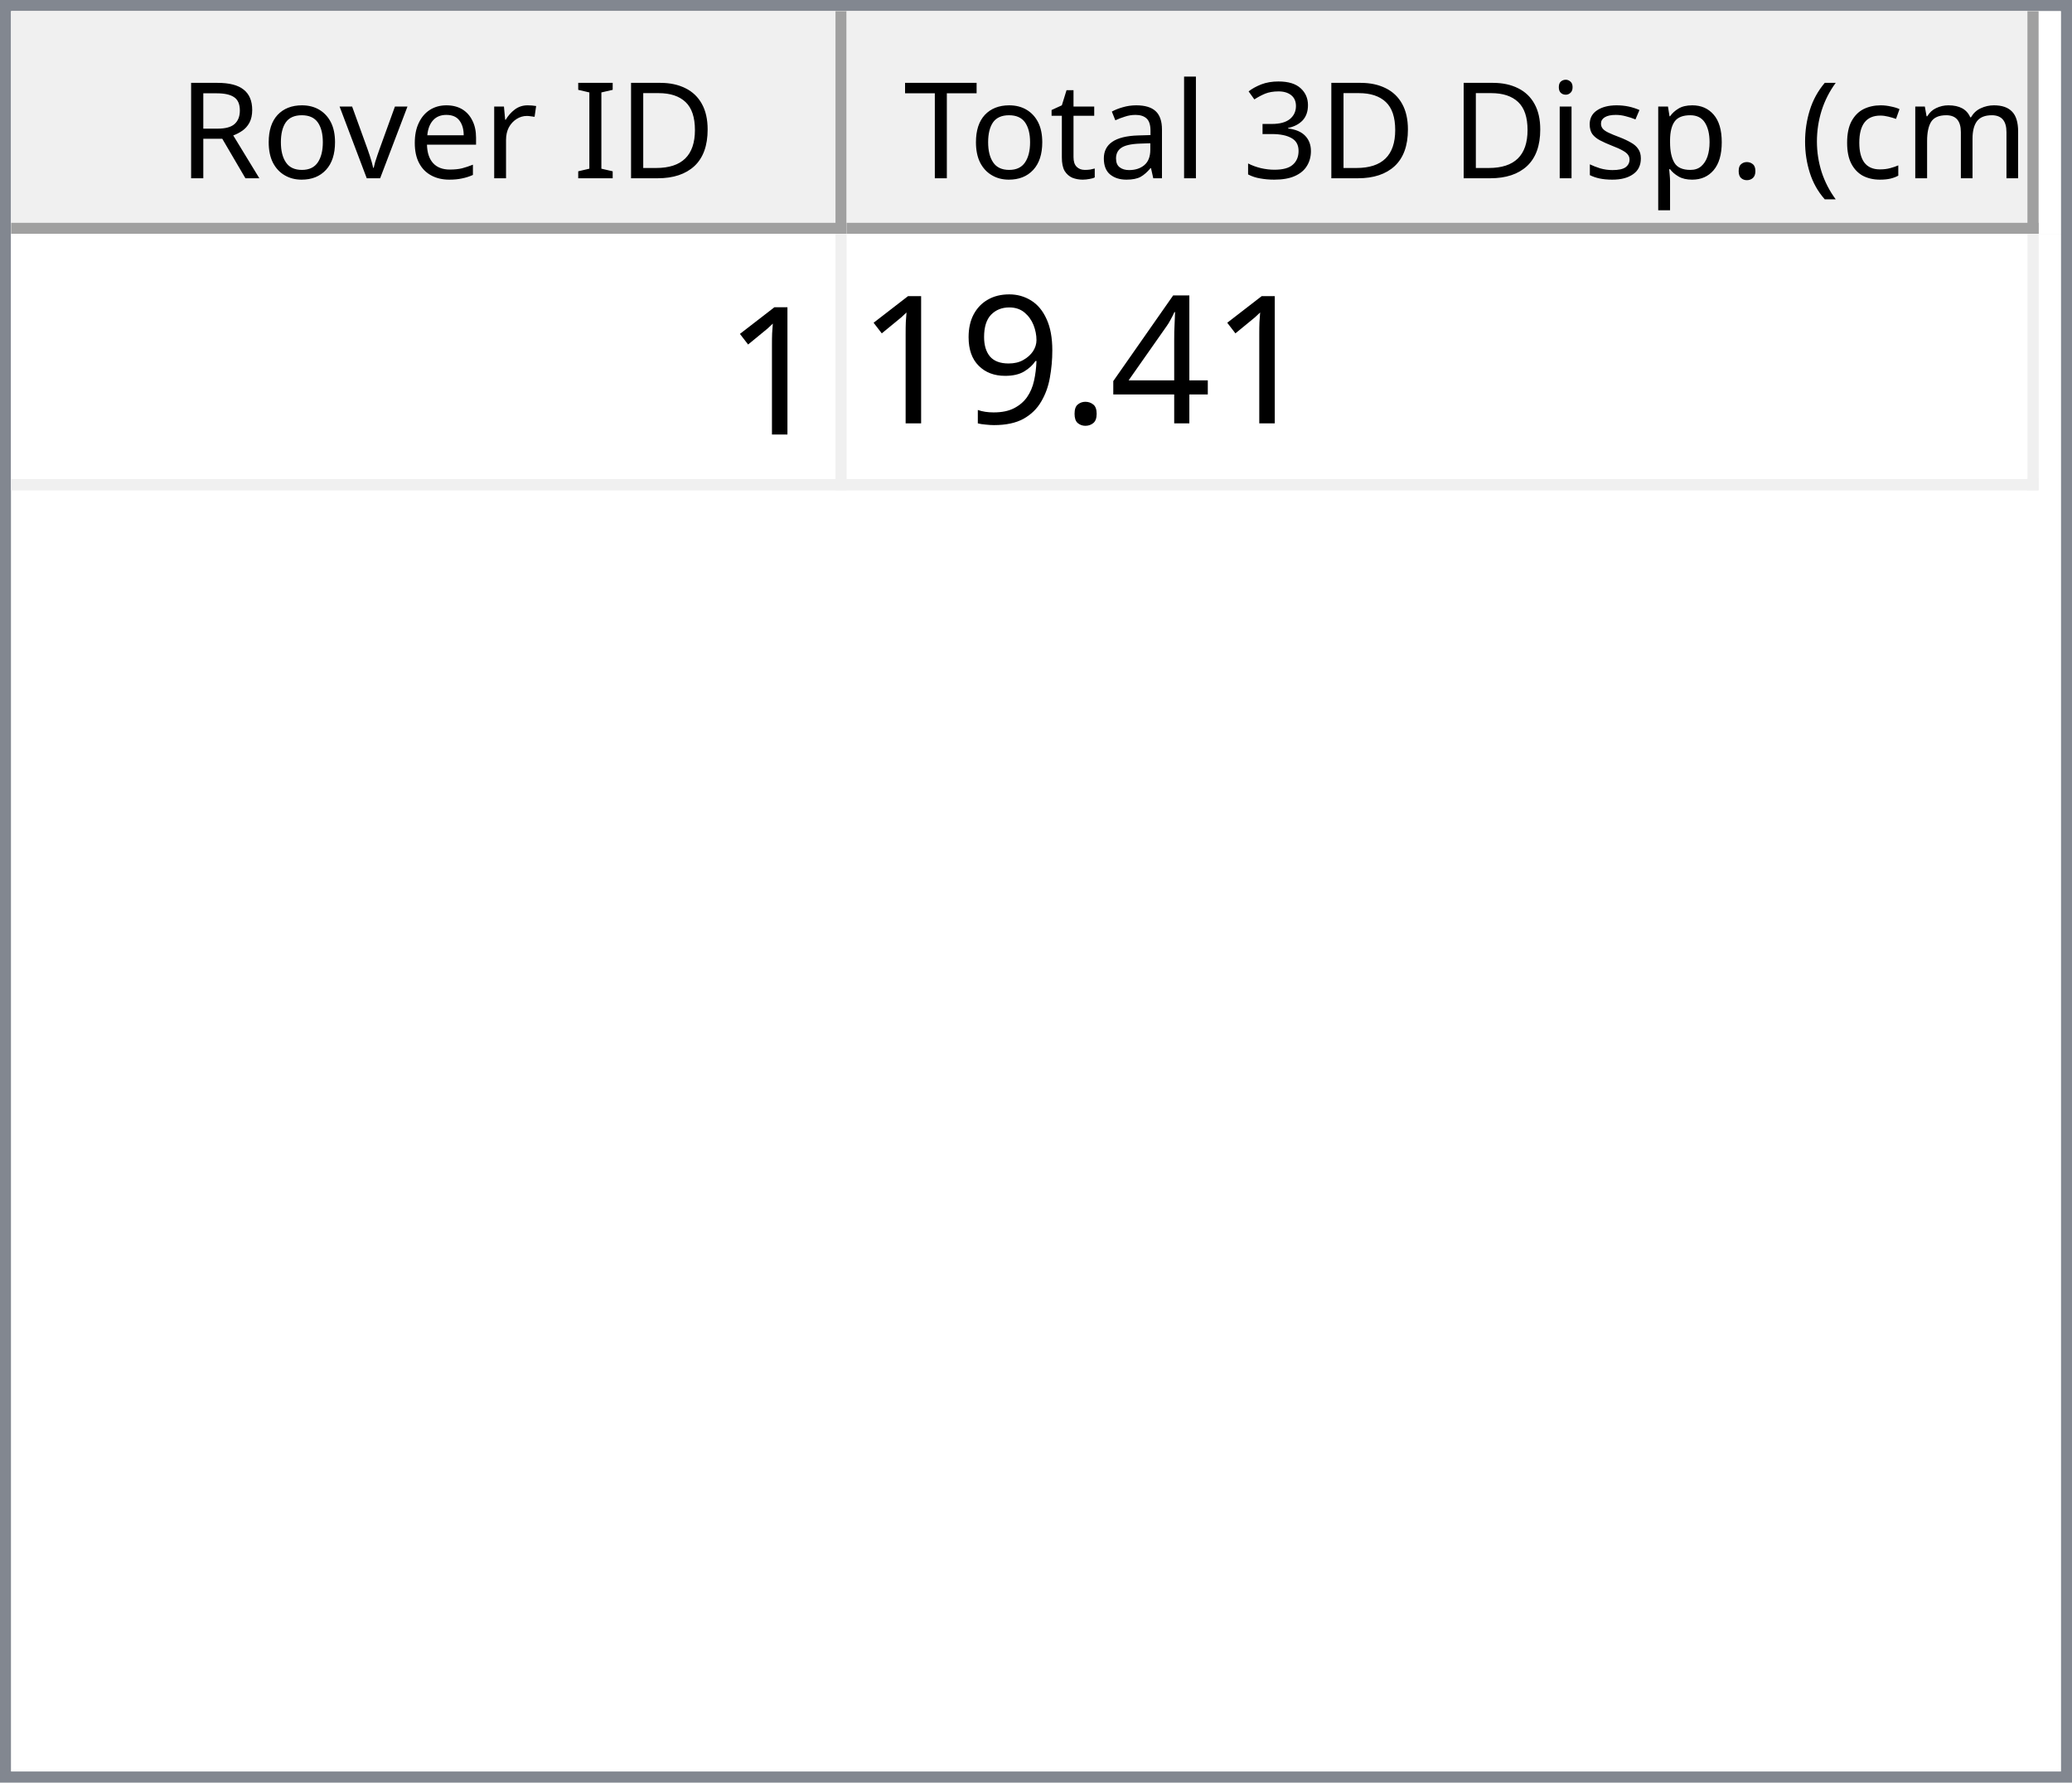
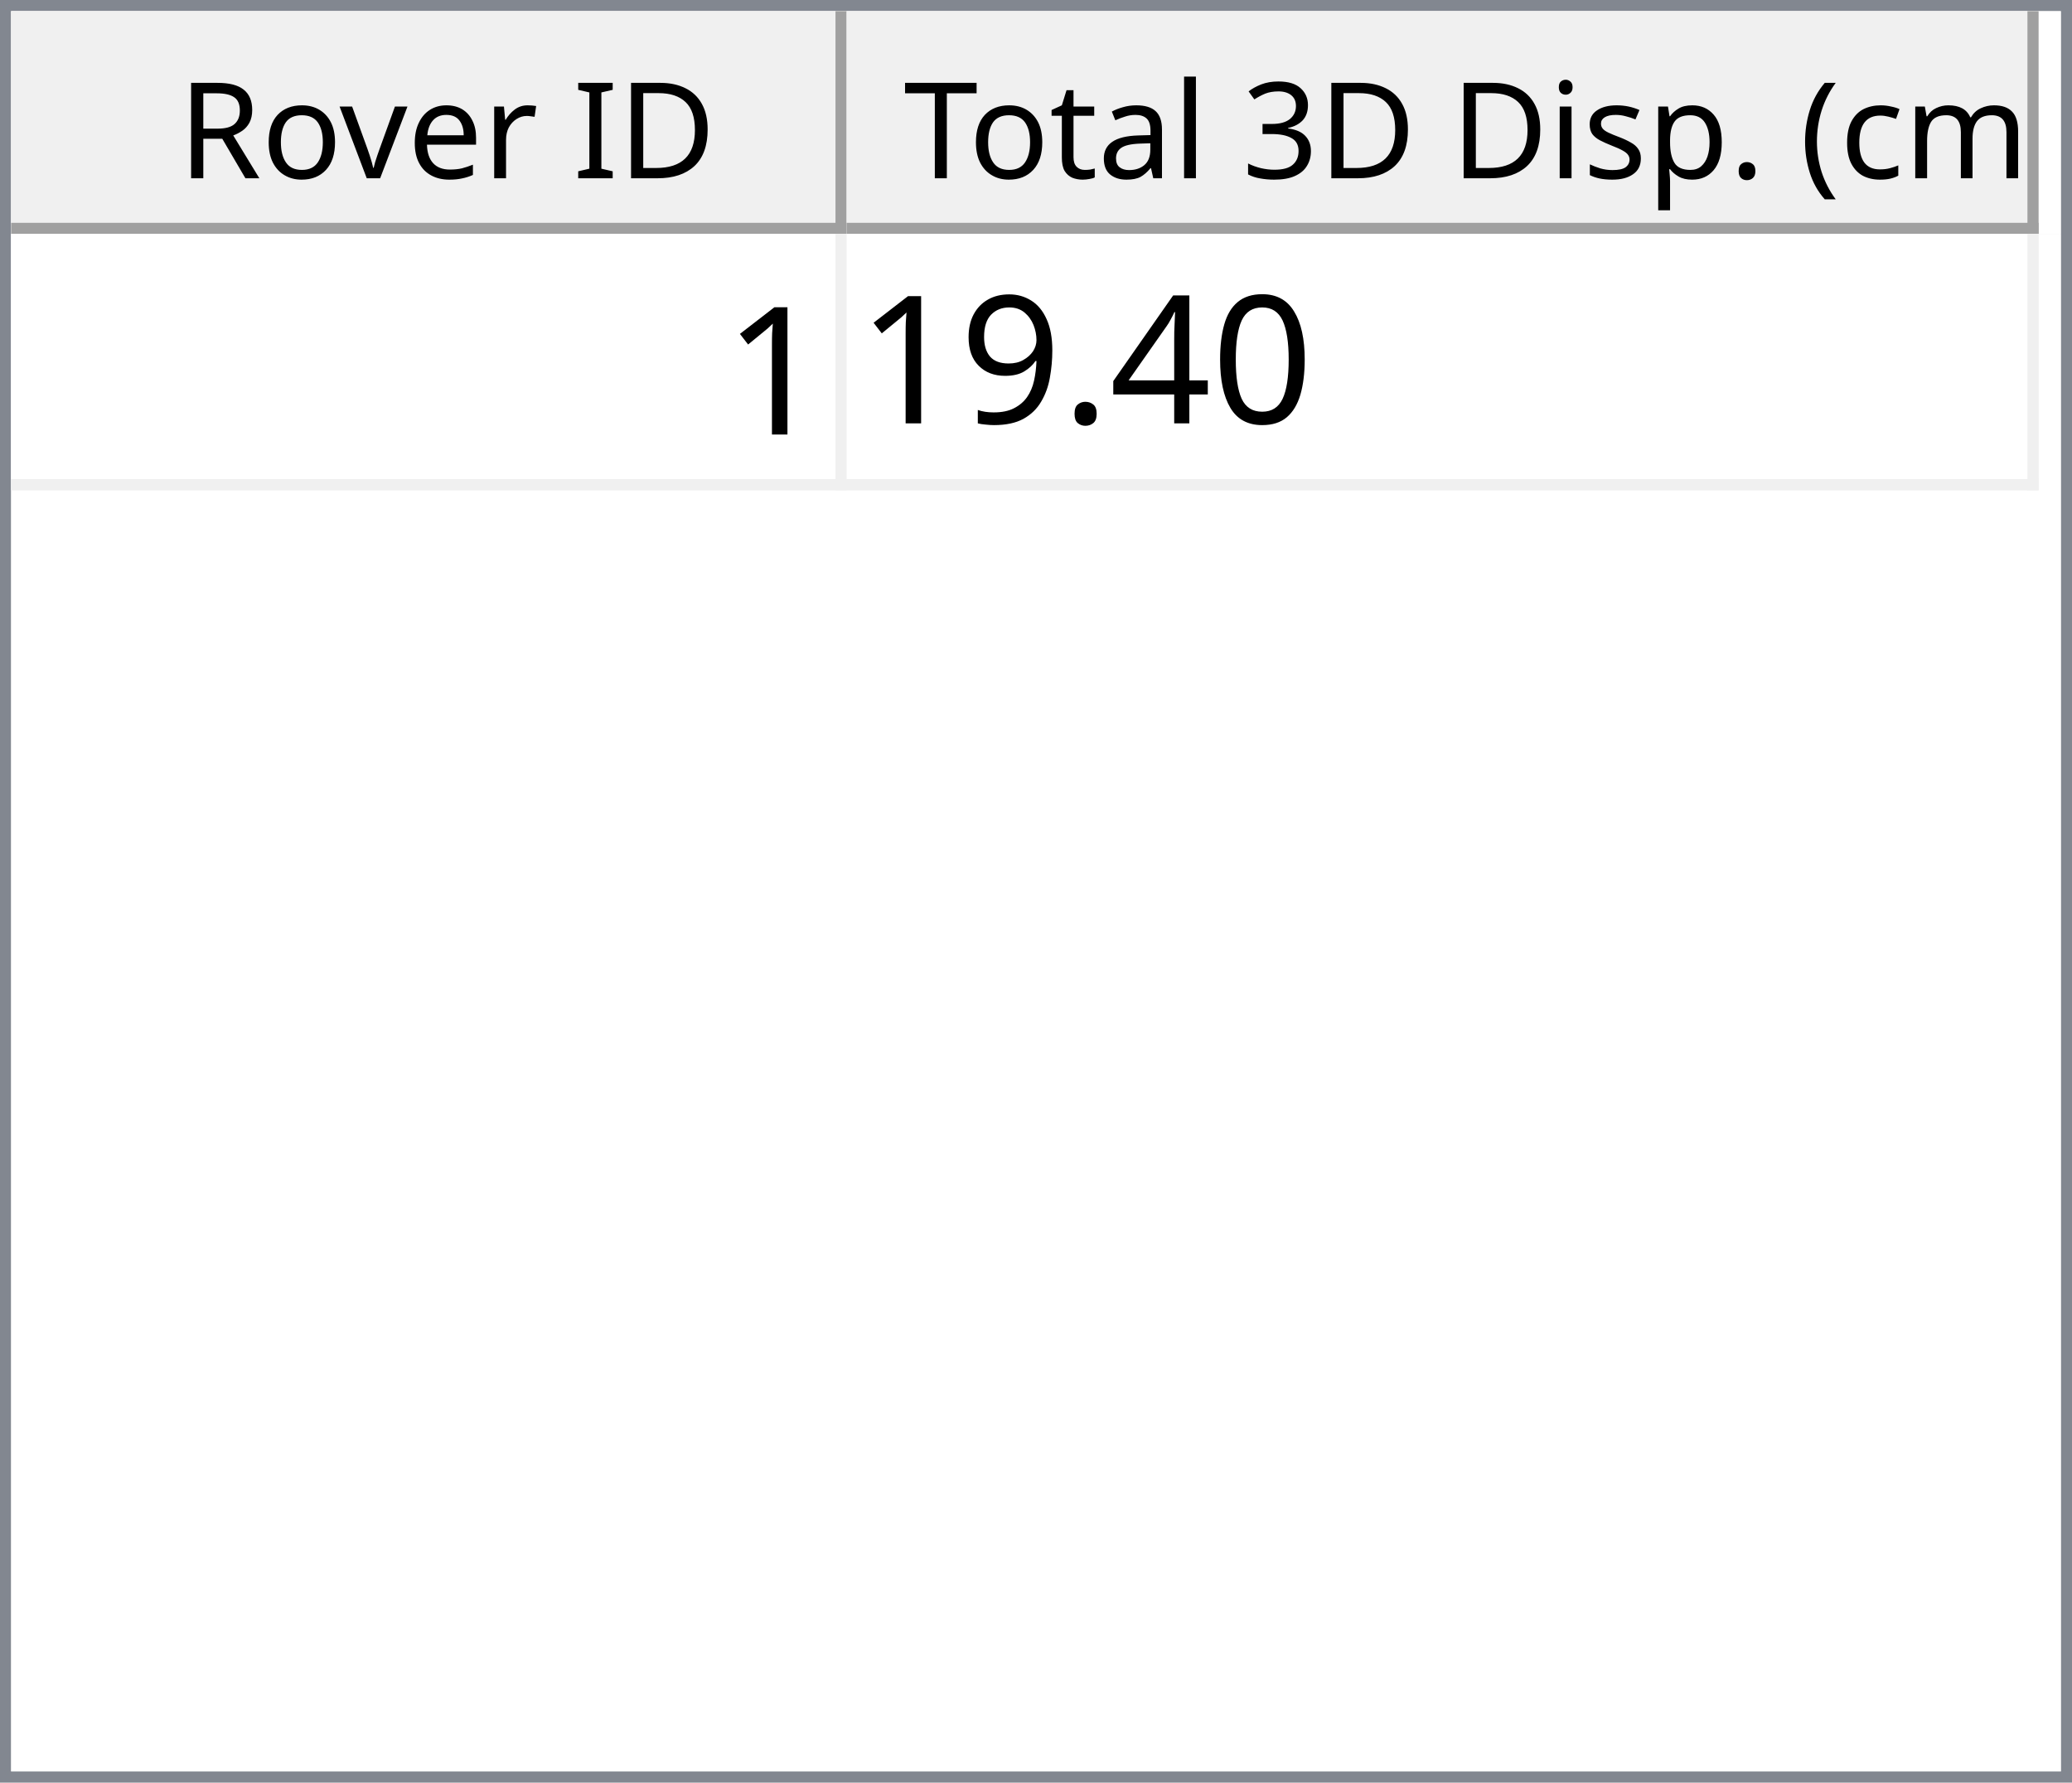
<svg xmlns="http://www.w3.org/2000/svg" style="fill-opacity:1; color-rendering:auto; color-interpolation:auto; text-rendering:auto; stroke:black; stroke-linecap:square; stroke-miterlimit:10; shape-rendering:auto; stroke-opacity:1; fill:black; stroke-dasharray:none; font-weight:normal; stroke-width:1; font-family:'Dialog'; font-style:normal; stroke-linejoin:miter; font-size:12px; stroke-dashoffset:0; image-rendering:auto;" width="186" height="160">
  <defs id="genericDefs" />
  <g>
    <defs id="defs1">
      <clipPath clipPathUnits="userSpaceOnUse" id="clipPath1">
        <path d="M0 0 L186 0 L186 160 L0 160 L0 0 Z" />
      </clipPath>
      <clipPath clipPathUnits="userSpaceOnUse" id="clipPath2">
        <path d="M0 0 L0 160 L186 160 L186 0 Z" />
      </clipPath>
      <clipPath clipPathUnits="userSpaceOnUse" id="clipPath3">
        <path d="M0 0 L0 20 L184 20 L184 0 Z" />
      </clipPath>
      <clipPath clipPathUnits="userSpaceOnUse" id="clipPath4">
        <path d="M0 0 L0 20 L75 20 L75 0 Z" />
      </clipPath>
      <clipPath clipPathUnits="userSpaceOnUse" id="clipPath5">
        <path d="M1 1 L1 19 L74 19 L74 1 Z" />
      </clipPath>
      <clipPath clipPathUnits="userSpaceOnUse" id="clipPath6">
        <path d="M0 0 L0 18 L73 18 L73 0 Z" />
      </clipPath>
      <clipPath clipPathUnits="userSpaceOnUse" id="clipPath7">
        <path d="M-0.5 -0.5 L-0.5 19.5 L74.5 19.5 L74.5 -0.5 Z" />
      </clipPath>
      <clipPath clipPathUnits="userSpaceOnUse" id="clipPath8">
        <path d="M0 0 L0 20 L107 20 L107 0 Z" />
      </clipPath>
      <clipPath clipPathUnits="userSpaceOnUse" id="clipPath9">
        <path d="M1 1 L1 19 L106 19 L106 1 Z" />
      </clipPath>
      <clipPath clipPathUnits="userSpaceOnUse" id="clipPath10">
        <path d="M0 0 L0 18 L105 18 L105 0 Z" />
      </clipPath>
      <clipPath clipPathUnits="userSpaceOnUse" id="clipPath11">
        <path d="M-0.5 -0.5 L-0.5 19.5 L106.5 19.5 L106.5 -0.5 Z" />
      </clipPath>
      <clipPath clipPathUnits="userSpaceOnUse" id="clipPath12">
        <path d="M0 0 L0 138 L184 138 L184 0 Z" />
      </clipPath>
      <clipPath clipPathUnits="userSpaceOnUse" id="clipPath13">
        <path d="M0 0 L0 23 L182 23 L182 0 Z" />
      </clipPath>
      <clipPath clipPathUnits="userSpaceOnUse" id="clipPath14">
        <path d="M-0.5 -0.5 L-0.5 22.5 L181.5 22.5 L181.5 -0.5 Z" />
      </clipPath>
      <clipPath clipPathUnits="userSpaceOnUse" id="clipPath15">
        <path d="M0 0 L0 22 L74 22 L74 0 Z" />
      </clipPath>
      <clipPath clipPathUnits="userSpaceOnUse" id="clipPath16">
        <path d="M0 0 L0 22 L106 22 L106 0 Z" />
      </clipPath>
      <font horiz-adv-x="64.551" id="font1">
        <font-face ascent="107.91" descent="25.098" units-per-em="100" style="font-style:normal; font-family:Segoe UI; font-weight:normal;" />
        <missing-glyph horiz-adv-x="64.551" d="M8.109 0 L8.109 68.266 L56.453 68.266 L56.453 0 L8.109 0 ZM15.328 7.234 L49.219 7.234 L49.219 61.031 L15.328 61.031 L15.328 7.234 Z" />
        <glyph unicode="D" horiz-adv-x="70.117" d="M9.188 0 L9.188 70.016 L28.516 70.016 Q65.531 70.016 65.531 35.891 Q65.531 19.672 55.25 9.836 Q44.969 0 27.734 0 L9.188 0 ZM17.391 62.594 L17.391 7.422 L27.828 7.422 Q41.609 7.422 49.273 14.797 Q56.938 22.172 56.938 35.688 Q56.938 62.594 28.328 62.594 L17.391 62.594 Z" />
        <glyph unicode="I" horiz-adv-x="26.611" d="M17.391 0 L9.188 0 L9.188 70.016 L17.391 70.016 L17.391 0 Z" />
        <glyph unicode=" " horiz-adv-x="27.393" d="" />
        <glyph unicode="r" horiz-adv-x="34.766" d="M34.188 41.891 Q32.078 43.5 28.125 43.5 Q23 43.5 19.555 38.672 Q16.109 33.844 16.109 25.484 L16.109 0 L8.109 0 L8.109 50 L16.109 50 L16.109 39.703 L16.312 39.703 Q18.016 44.969 21.531 47.922 Q25.047 50.875 29.391 50.875 Q32.516 50.875 34.188 50.203 L34.188 41.891 Z" />
        <glyph unicode="e" horiz-adv-x="52.295" d="M48.297 23 L12.984 23 Q13.188 14.656 17.484 10.109 Q21.781 5.562 29.297 5.562 Q37.75 5.562 44.828 11.141 L44.828 3.609 Q38.234 -1.172 27.391 -1.172 Q16.797 -1.172 10.742 5.641 Q4.688 12.453 4.688 24.812 Q4.688 36.469 11.305 43.82 Q17.922 51.172 27.734 51.172 Q37.547 51.172 42.922 44.828 Q48.297 38.484 48.297 27.203 L48.297 23 ZM40.094 29.781 Q40.047 36.719 36.75 40.578 Q33.453 44.438 27.594 44.438 Q21.922 44.438 17.969 40.383 Q14.016 36.328 13.094 29.781 L40.094 29.781 Z" />
        <glyph unicode="v" horiz-adv-x="47.9" d="M47.406 50 L27.484 0 L19.625 0 L0.688 50 L9.469 50 L22.172 13.672 Q23.578 9.672 23.922 6.688 L24.125 6.688 Q24.609 10.453 25.688 13.484 L38.969 50 L47.406 50 Z" />
        <glyph unicode="o" horiz-adv-x="58.594" d="M29 -1.172 Q17.922 -1.172 11.305 5.836 Q4.688 12.844 4.688 24.422 Q4.688 37.016 11.57 44.094 Q18.453 51.172 30.172 51.172 Q41.359 51.172 47.633 44.289 Q53.906 37.406 53.906 25.203 Q53.906 13.234 47.141 6.031 Q40.375 -1.172 29 -1.172 ZM29.594 44.438 Q21.875 44.438 17.383 39.188 Q12.891 33.938 12.891 24.703 Q12.891 15.828 17.43 10.695 Q21.969 5.562 29.594 5.562 Q37.359 5.562 41.531 10.594 Q45.703 15.625 45.703 24.906 Q45.703 34.281 41.531 39.359 Q37.359 44.438 29.594 44.438 Z" />
        <glyph unicode="R" horiz-adv-x="59.814" d="M59.375 0 L49.609 0 L37.891 19.625 Q36.281 22.359 34.766 24.289 Q33.25 26.219 31.664 27.438 Q30.078 28.656 28.25 29.219 Q26.422 29.781 24.125 29.781 L17.391 29.781 L17.391 0 L9.188 0 L9.188 70.016 L30.078 70.016 Q34.672 70.016 38.555 68.867 Q42.438 67.719 45.289 65.375 Q48.141 63.031 49.758 59.547 Q51.375 56.062 51.375 51.375 Q51.375 47.703 50.273 44.656 Q49.172 41.609 47.148 39.211 Q45.125 36.812 42.266 35.133 Q39.406 33.453 35.844 32.516 L35.844 32.328 Q37.594 31.547 38.891 30.547 Q40.188 29.547 41.359 28.18 Q42.531 26.812 43.68 25.078 Q44.828 23.344 46.234 21.047 L59.375 0 ZM17.391 62.594 L17.391 37.203 L28.516 37.203 Q31.594 37.203 34.203 38.133 Q36.812 39.062 38.719 40.797 Q40.625 42.531 41.703 45.047 Q42.781 47.562 42.781 50.688 Q42.781 56.297 39.141 59.445 Q35.5 62.594 28.609 62.594 L17.391 62.594 Z" />
        <glyph unicode=")" horiz-adv-x="30.176" d="M8.297 -15.922 L1.172 -15.922 Q16.406 2.344 16.406 26.812 Q16.406 51.469 1.078 70.016 L8.297 70.016 Q23.531 52.156 23.531 26.703 Q23.531 1.375 8.297 -15.922 Z" />
        <glyph unicode="m" horiz-adv-x="86.133" d="M79.109 0 L71.094 0 L71.094 28.719 Q71.094 37.016 68.531 40.727 Q65.969 44.438 59.906 44.438 Q54.781 44.438 51.195 39.75 Q47.609 35.062 47.609 28.516 L47.609 0 L39.594 0 L39.594 29.688 Q39.594 44.438 28.219 44.438 Q22.953 44.438 19.531 40.016 Q16.109 35.594 16.109 28.516 L16.109 0 L8.109 0 L8.109 50 L16.109 50 L16.109 42.094 L16.312 42.094 Q21.625 51.172 31.844 51.172 Q36.969 51.172 40.773 48.312 Q44.578 45.453 46 40.828 Q51.562 51.172 62.594 51.172 Q79.109 51.172 79.109 30.812 L79.109 0 Z" />
        <glyph unicode="c" horiz-adv-x="46.191" d="M42.188 2.297 Q36.422 -1.172 28.516 -1.172 Q17.828 -1.172 11.258 5.789 Q4.688 12.75 4.688 23.828 Q4.688 36.188 11.766 43.68 Q18.844 51.172 30.672 51.172 Q37.25 51.172 42.281 48.734 L42.281 40.531 Q36.719 44.438 30.375 44.438 Q22.703 44.438 17.797 38.945 Q12.891 33.453 12.891 24.516 Q12.891 15.719 17.508 10.641 Q22.125 5.562 29.891 5.562 Q36.422 5.562 42.188 9.906 L42.188 2.297 Z" />
        <glyph unicode="(" horiz-adv-x="30.176" d="M29.109 -15.922 L21.969 -15.922 Q6.844 1.375 6.844 26.703 Q6.844 52.156 21.969 70.016 L29.203 70.016 Q13.875 51.469 13.875 26.812 Q13.875 2.344 29.109 -15.922 Z" />
        <glyph unicode="." horiz-adv-x="21.68" d="M10.891 -1.078 Q8.641 -1.078 7.055 0.539 Q5.469 2.156 5.469 4.391 Q5.469 6.641 7.055 8.273 Q8.641 9.906 10.891 9.906 Q13.188 9.906 14.797 8.273 Q16.406 6.641 16.406 4.391 Q16.406 2.156 14.797 0.539 Q13.188 -1.078 10.891 -1.078 Z" />
        <glyph unicode="p" horiz-adv-x="58.789" d="M16.312 7.234 L16.109 7.234 L16.109 -23 L8.109 -23 L8.109 50 L16.109 50 L16.109 41.219 L16.312 41.219 Q22.219 51.172 33.594 51.172 Q43.266 51.172 48.688 44.461 Q54.109 37.75 54.109 26.469 Q54.109 13.922 48 6.375 Q41.891 -1.172 31.297 -1.172 Q21.578 -1.172 16.312 7.234 ZM16.109 27.391 L16.109 20.406 Q16.109 14.203 20.141 9.883 Q24.172 5.562 30.375 5.562 Q37.641 5.562 41.773 11.133 Q45.906 16.703 45.906 26.609 Q45.906 34.969 42.047 39.703 Q38.188 44.438 31.594 44.438 Q24.609 44.438 20.359 39.578 Q16.109 34.719 16.109 27.391 Z" />
        <glyph unicode="s" horiz-adv-x="42.432" d="M5.078 1.812 L5.078 10.406 Q11.625 5.562 19.484 5.562 Q30.031 5.562 30.031 12.594 Q30.031 14.594 29.125 15.992 Q28.219 17.391 26.68 18.461 Q25.141 19.531 23.07 20.383 Q21 21.234 18.609 22.172 Q15.281 23.484 12.766 24.828 Q10.25 26.172 8.57 27.859 Q6.891 29.547 6.031 31.695 Q5.172 33.844 5.172 36.719 Q5.172 40.234 6.789 42.945 Q8.406 45.656 11.086 47.484 Q13.766 49.312 17.211 50.242 Q20.656 51.172 24.312 51.172 Q30.812 51.172 35.938 48.922 L35.938 40.828 Q30.422 44.438 23.25 44.438 Q21 44.438 19.195 43.922 Q17.391 43.406 16.094 42.477 Q14.797 41.547 14.086 40.258 Q13.375 38.969 13.375 37.406 Q13.375 35.453 14.086 34.133 Q14.797 32.812 16.164 31.789 Q17.531 30.766 19.484 29.938 Q21.438 29.109 23.922 28.125 Q27.25 26.859 29.883 25.516 Q32.516 24.172 34.375 22.484 Q36.234 20.797 37.234 18.602 Q38.234 16.406 38.234 13.375 Q38.234 9.672 36.602 6.938 Q34.969 4.203 32.234 2.398 Q29.5 0.594 25.93 -0.289 Q22.359 -1.172 18.453 -1.172 Q10.75 -1.172 5.078 1.812 Z" />
        <glyph unicode="i" horiz-adv-x="24.219" d="M12.203 62.703 Q10.062 62.703 8.547 64.164 Q7.031 65.625 7.031 67.875 Q7.031 70.125 8.547 71.609 Q10.062 73.094 12.203 73.094 Q14.406 73.094 15.945 71.609 Q17.484 70.125 17.484 67.875 Q17.484 65.719 15.945 64.211 Q14.406 62.703 12.203 62.703 ZM16.109 0 L8.109 0 L8.109 50 L16.109 50 L16.109 0 Z" />
        <glyph unicode="3" horiz-adv-x="53.906" d="M46.531 19.828 Q46.531 15.094 44.75 11.211 Q42.969 7.328 39.719 4.57 Q36.469 1.812 31.93 0.297 Q27.391 -1.219 21.922 -1.219 Q11.922 -1.219 6 2.594 L6 11.188 Q13.094 5.609 22.219 5.609 Q25.875 5.609 28.828 6.539 Q31.781 7.469 33.906 9.227 Q36.031 10.984 37.18 13.477 Q38.328 15.969 38.328 19.094 Q38.328 32.812 18.797 32.812 L12.984 32.812 L12.984 39.594 L18.5 39.594 Q35.797 39.594 35.797 52.484 Q35.797 64.406 22.609 64.406 Q15.188 64.406 8.688 59.422 L8.688 67.188 Q15.375 71.188 24.609 71.188 Q29 71.188 32.57 69.969 Q36.141 68.75 38.68 66.555 Q41.219 64.359 42.609 61.281 Q44 58.203 44 54.5 Q44 40.672 30.031 36.719 L30.031 36.531 Q33.594 36.141 36.625 34.797 Q39.656 33.453 41.852 31.305 Q44.047 29.156 45.289 26.25 Q46.531 23.344 46.531 19.828 Z" />
        <glyph unicode="l" horiz-adv-x="24.219" d="M16.109 0 L8.109 0 L8.109 74.031 L16.109 74.031 L16.109 0 Z" />
        <glyph unicode="a" horiz-adv-x="50.879" d="M43.891 0 L35.891 0 L35.891 7.812 L35.688 7.812 Q30.469 -1.172 20.312 -1.172 Q12.844 -1.172 8.617 2.781 Q4.391 6.734 4.391 13.281 Q4.391 27.297 20.906 29.594 L35.891 31.688 Q35.891 44.438 25.594 44.438 Q16.547 44.438 9.281 38.281 L9.281 46.484 Q16.656 51.172 26.266 51.172 Q43.891 51.172 43.891 32.516 L43.891 0 ZM35.891 25.297 L23.828 23.641 Q18.266 22.859 15.43 20.875 Q12.594 18.891 12.594 13.875 Q12.594 10.203 15.211 7.883 Q17.828 5.562 22.172 5.562 Q28.125 5.562 32.008 9.742 Q35.891 13.922 35.891 20.312 L35.891 25.297 Z" />
        <glyph unicode="t" horiz-adv-x="33.887" d="M31.297 0.484 Q28.469 -1.078 23.828 -1.078 Q10.688 -1.078 10.688 13.578 L10.688 43.172 L2.094 43.172 L2.094 50 L10.688 50 L10.688 62.203 L18.703 64.797 L18.703 50 L31.297 50 L31.297 43.172 L18.703 43.172 L18.703 14.984 Q18.703 9.969 20.414 7.82 Q22.125 5.672 26.078 5.672 Q29.109 5.672 31.297 7.328 L31.297 0.484 Z" />
        <glyph unicode="T" horiz-adv-x="52.393" d="M50.594 62.594 L30.375 62.594 L30.375 0 L22.172 0 L22.172 62.594 L2 62.594 L2 70.016 L50.594 70.016 L50.594 62.594 Z" />
      </font>
      <font horiz-adv-x="75.0" id="font2">
        <font-face ascent="100.537" descent="21.973" units-per-em="100" style="font-style:normal; font-family:sans-serif; font-weight:normal;" />
        <missing-glyph horiz-adv-x="75.0" d="M12.5 0 L12.5 62.5 L62.5 62.5 L62.5 0 L12.5 0 ZM14.062 1.562 L60.938 1.562 L60.938 60.938 L14.062 60.938 L14.062 1.562 Z" />
        <glyph unicode="1" horiz-adv-x="55.615" d="M37.25 0 L28.469 0 L28.469 56 Q25.297 52.984 20.141 49.953 Q14.984 46.922 10.891 45.406 L10.891 53.906 Q18.266 57.375 23.781 62.305 Q29.297 67.234 31.594 71.875 L37.25 71.875 L37.25 0 Z" />
+         <glyph unicode="0" horiz-adv-x="55.615" d="M4.156 35.297 Q4.156 48 6.766 55.742 Q9.375 63.484 14.523 67.68 Q19.672 71.875 27.484 71.875 Q33.25 71.875 37.594 69.555 Q41.938 67.234 44.773 62.867 Q47.609 58.5 49.219 52.227 Q50.828 45.953 50.828 35.297 Q50.828 22.703 48.242 14.969 Q45.656 7.234 40.508 3.008 Q35.359 -1.219 27.484 -1.219 Q17.141 -1.219 11.234 6.203 Q4.156 15.141 4.156 35.297 ZM13.188 35.297 Q13.188 17.672 17.312 11.836 Q21.438 6 27.484 6 Q33.547 6 37.672 11.859 Q41.797 17.719 41.797 35.297 Q41.797 52.984 37.672 58.789 Q33.547 64.594 27.391 64.594 Q21.344 64.594 17.719 59.469 Q13.188 52.938 13.188 35.297 Z" />
        <glyph unicode="4" horiz-adv-x="55.615" d="M32.328 0 L32.328 17.141 L1.266 17.141 L1.266 25.203 L33.938 71.578 L41.109 71.578 L41.109 25.203 L50.781 25.203 L50.781 17.141 L41.109 17.141 L41.109 0 L32.328 0 ZM32.328 25.203 L32.328 57.469 L9.906 25.203 L32.328 25.203 Z" />
        <glyph unicode="." horiz-adv-x="27.783" d="M9.078 0 L9.078 10.016 L19.094 10.016 L19.094 0 L9.078 0 Z" />
        <glyph unicode="9" horiz-adv-x="55.615" d="M5.469 16.547 L13.922 17.328 Q14.984 11.375 18.016 8.688 Q21.047 6 25.781 6 Q29.828 6 32.883 7.859 Q35.938 9.719 37.891 12.82 Q39.844 15.922 41.164 21.195 Q42.484 26.469 42.484 31.938 Q42.484 32.516 42.438 33.688 Q39.797 29.5 35.234 26.883 Q30.672 24.266 25.344 24.266 Q16.453 24.266 10.305 30.711 Q4.156 37.156 4.156 47.703 Q4.156 58.594 10.578 65.234 Q17 71.875 26.656 71.875 Q33.641 71.875 39.43 68.117 Q45.219 64.359 48.219 57.398 Q51.219 50.438 51.219 37.25 Q51.219 23.531 48.242 15.406 Q45.266 7.281 39.383 3.031 Q33.5 -1.219 25.594 -1.219 Q17.188 -1.219 11.867 3.445 Q6.547 8.109 5.469 16.547 ZM41.453 48.141 Q41.453 55.719 37.43 60.156 Q33.406 64.594 27.734 64.594 Q21.875 64.594 17.531 59.812 Q13.188 55.031 13.188 47.406 Q13.188 40.578 17.312 36.305 Q21.438 32.031 27.484 32.031 Q33.594 32.031 37.523 36.305 Q41.453 40.578 41.453 48.141 Z" />
      </font>
    </defs>
    <g style="fill:white; stroke:white;">
      <rect x="0" y="0" width="186" style="clip-path:url(#clipPath1); stroke:none;" height="160" />
    </g>
    <g style="fill:white; text-rendering:optimizeSpeed; color-rendering:optimizeSpeed; image-rendering:optimizeSpeed; shape-rendering:crispEdges; stroke:white; color-interpolation:sRGB;">
      <rect x="0" width="186" height="160" y="0" style="stroke:none;" />
      <path style="stroke:none;" d="M0 160 L186 160 L186 0 L0 0 Z" />
    </g>
    <g style="fill:rgb(240,240,240); font-family:'Segoe UI'; stroke:rgb(240,240,240);">
      <rect x="0" y="0" width="186" style="clip-path:url(#clipPath2); stroke:none;" height="160" />
    </g>
    <g style="fill:rgb(130,135,144); font-family:'Segoe UI'; stroke:rgb(130,135,144);">
      <path d="M0 0 L186 0 L186 160 L0 160 L0 0 ZM1 1 L185 1 L185 159 L1 159 L1 1 Z" style="fill-rule:evenodd; clip-path:url(#clipPath2); stroke:none;" />
    </g>
    <g style="fill:white; font-family:'Segoe UI'; stroke:white;" transform="translate(1,1)">
      <rect x="0" y="0" width="184" style="clip-path:url(#clipPath3); stroke:none;" height="20" />
    </g>
    <g style="fill:rgb(240,240,240); font-family:'Segoe UI'; stroke:rgb(240,240,240);" transform="translate(1,1)">
      <rect x="0" y="0" width="75" style="clip-path:url(#clipPath4); stroke:none;" height="20" />
    </g>
    <g style="font-family:'Segoe UI';" transform="translate(2,2)">
      <text x="14" xml:space="preserve" y="14" style="clip-path:url(#clipPath6); stroke:none;">Rover ID</text>
    </g>
    <g style="fill:rgb(160,160,160); font-family:'Segoe UI'; stroke:rgb(160,160,160); stroke-linejoin:bevel;" transform="translate(1.5,1.5)">
      <line x1="74" x2="74" y1="0" style="fill:none; clip-path:url(#clipPath7);" y2="19" />
    </g>
    <g style="fill:rgb(160,160,160); font-family:'Segoe UI'; stroke:rgb(160,160,160); stroke-linejoin:bevel;" transform="matrix(1,0,0,1,1,1) translate(0.5,0.5)">
      <line x1="0" x2="74" y1="19" style="fill:none; clip-path:url(#clipPath7);" y2="19" />
    </g>
    <g style="fill:rgb(240,240,240); font-family:'Segoe UI'; stroke:rgb(240,240,240);" transform="translate(76,1)">
      <rect x="0" y="0" width="107" style="clip-path:url(#clipPath8); stroke:none;" height="20" />
    </g>
    <g style="font-family:'Segoe UI';" transform="translate(77,2)">
      <text x="1" xml:space="preserve" y="14" style="clip-path:url(#clipPath10); stroke:none;"> Total 3D Disp. (cm)</text>
    </g>
    <g style="fill:rgb(160,160,160); font-family:'Segoe UI'; stroke:rgb(160,160,160); stroke-linejoin:bevel;" transform="translate(76.5,1.5)">
      <line x1="106" x2="106" y1="0" style="fill:none; clip-path:url(#clipPath11);" y2="19" />
    </g>
    <g style="fill:rgb(160,160,160); font-family:'Segoe UI'; stroke:rgb(160,160,160); stroke-linejoin:bevel;" transform="matrix(1,0,0,1,76,1) translate(0.5,0.5)">
      <line x1="0" x2="106" y1="19" style="fill:none; clip-path:url(#clipPath11);" y2="19" />
    </g>
    <g style="fill:white; font-family:'Segoe UI'; stroke:white;" transform="translate(1,21)">
      <rect x="0" y="0" width="184" style="clip-path:url(#clipPath12); stroke:none;" height="138" />
    </g>
    <g style="fill:rgb(240,240,240); font-size:16px; font-family:sans-serif; stroke:rgb(240,240,240);" transform="translate(1,21)">
      <rect x="0" y="0" width="182" style="clip-path:url(#clipPath13); stroke:none;" height="23" />
      <line transform="translate(0.5,0.5)" x1="0" x2="181" y1="22" style="clip-path:url(#clipPath14); fill:none; stroke-linejoin:bevel;" y2="22" />
    </g>
    <g transform="matrix(1,0,0,1,1,21) translate(0.5,0.5)" style="fill:rgb(240,240,240); font-size:16px; font-family:sans-serif; stroke:rgb(240,240,240); stroke-linejoin:bevel;">
      <line x1="74" x2="74" y1="0" style="fill:none; clip-path:url(#clipPath14);" y2="22" />
    </g>
    <g transform="matrix(1,0,0,1,1,21) translate(0.5,0.5)" style="fill:rgb(240,240,240); font-size:16px; font-family:sans-serif; stroke:rgb(240,240,240); stroke-linejoin:bevel;">
      <line x1="181" x2="181" y1="0" style="fill:none; clip-path:url(#clipPath14);" y2="22" />
    </g>
    <g style="fill:white; font-size:16px; font-family:sans-serif; stroke:white;" transform="matrix(1,0,0,1,1,21)">
      <rect x="0" y="0" width="74" style="clip-path:url(#clipPath15); stroke:none;" height="22" />
      <text x="64" y="18" style="fill:black; clip-path:url(#clipPath15); stroke:none;" xml:space="preserve">1</text>
    </g>
    <g style="fill:white; font-size:16px; font-family:sans-serif; stroke:white;" transform="matrix(1,0,0,1,1,21) translate(75,0)">
      <rect x="0" y="0" width="106" style="clip-path:url(#clipPath16); stroke:none;" height="22" />
-       <text x="1" y="17" style="fill:black; clip-path:url(#clipPath16); stroke:none;" xml:space="preserve">19.41</text>
+       <text x="1" y="17" style="fill:black; clip-path:url(#clipPath16); stroke:none;" xml:space="preserve">19.40</text>
    </g>
  </g>
</svg>
